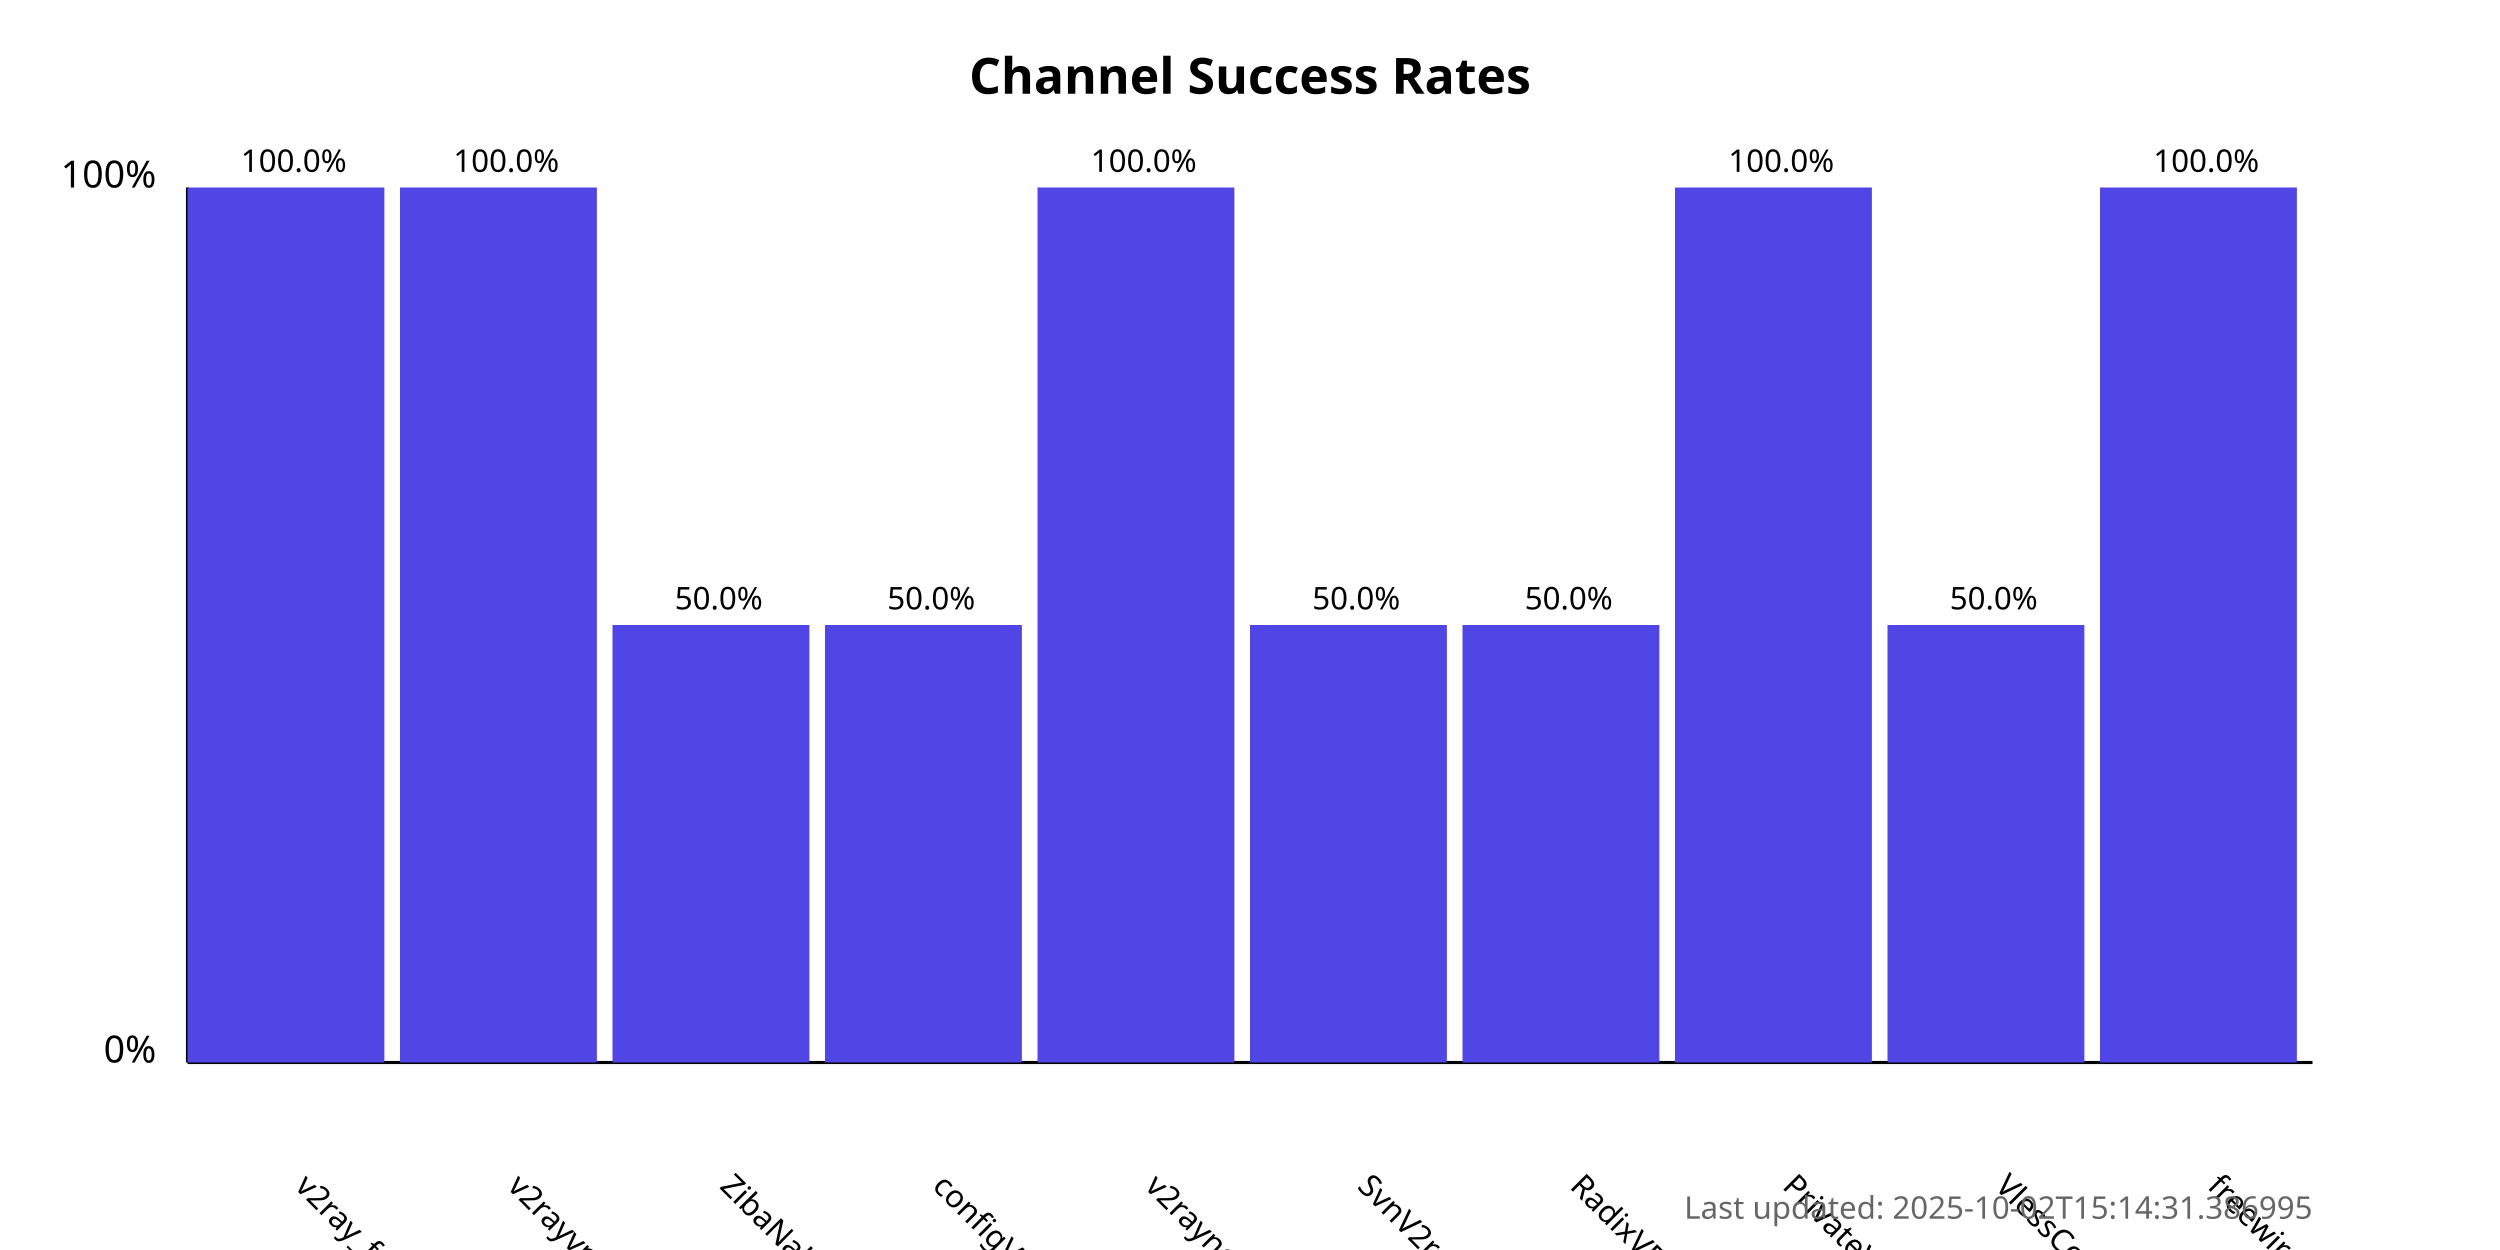
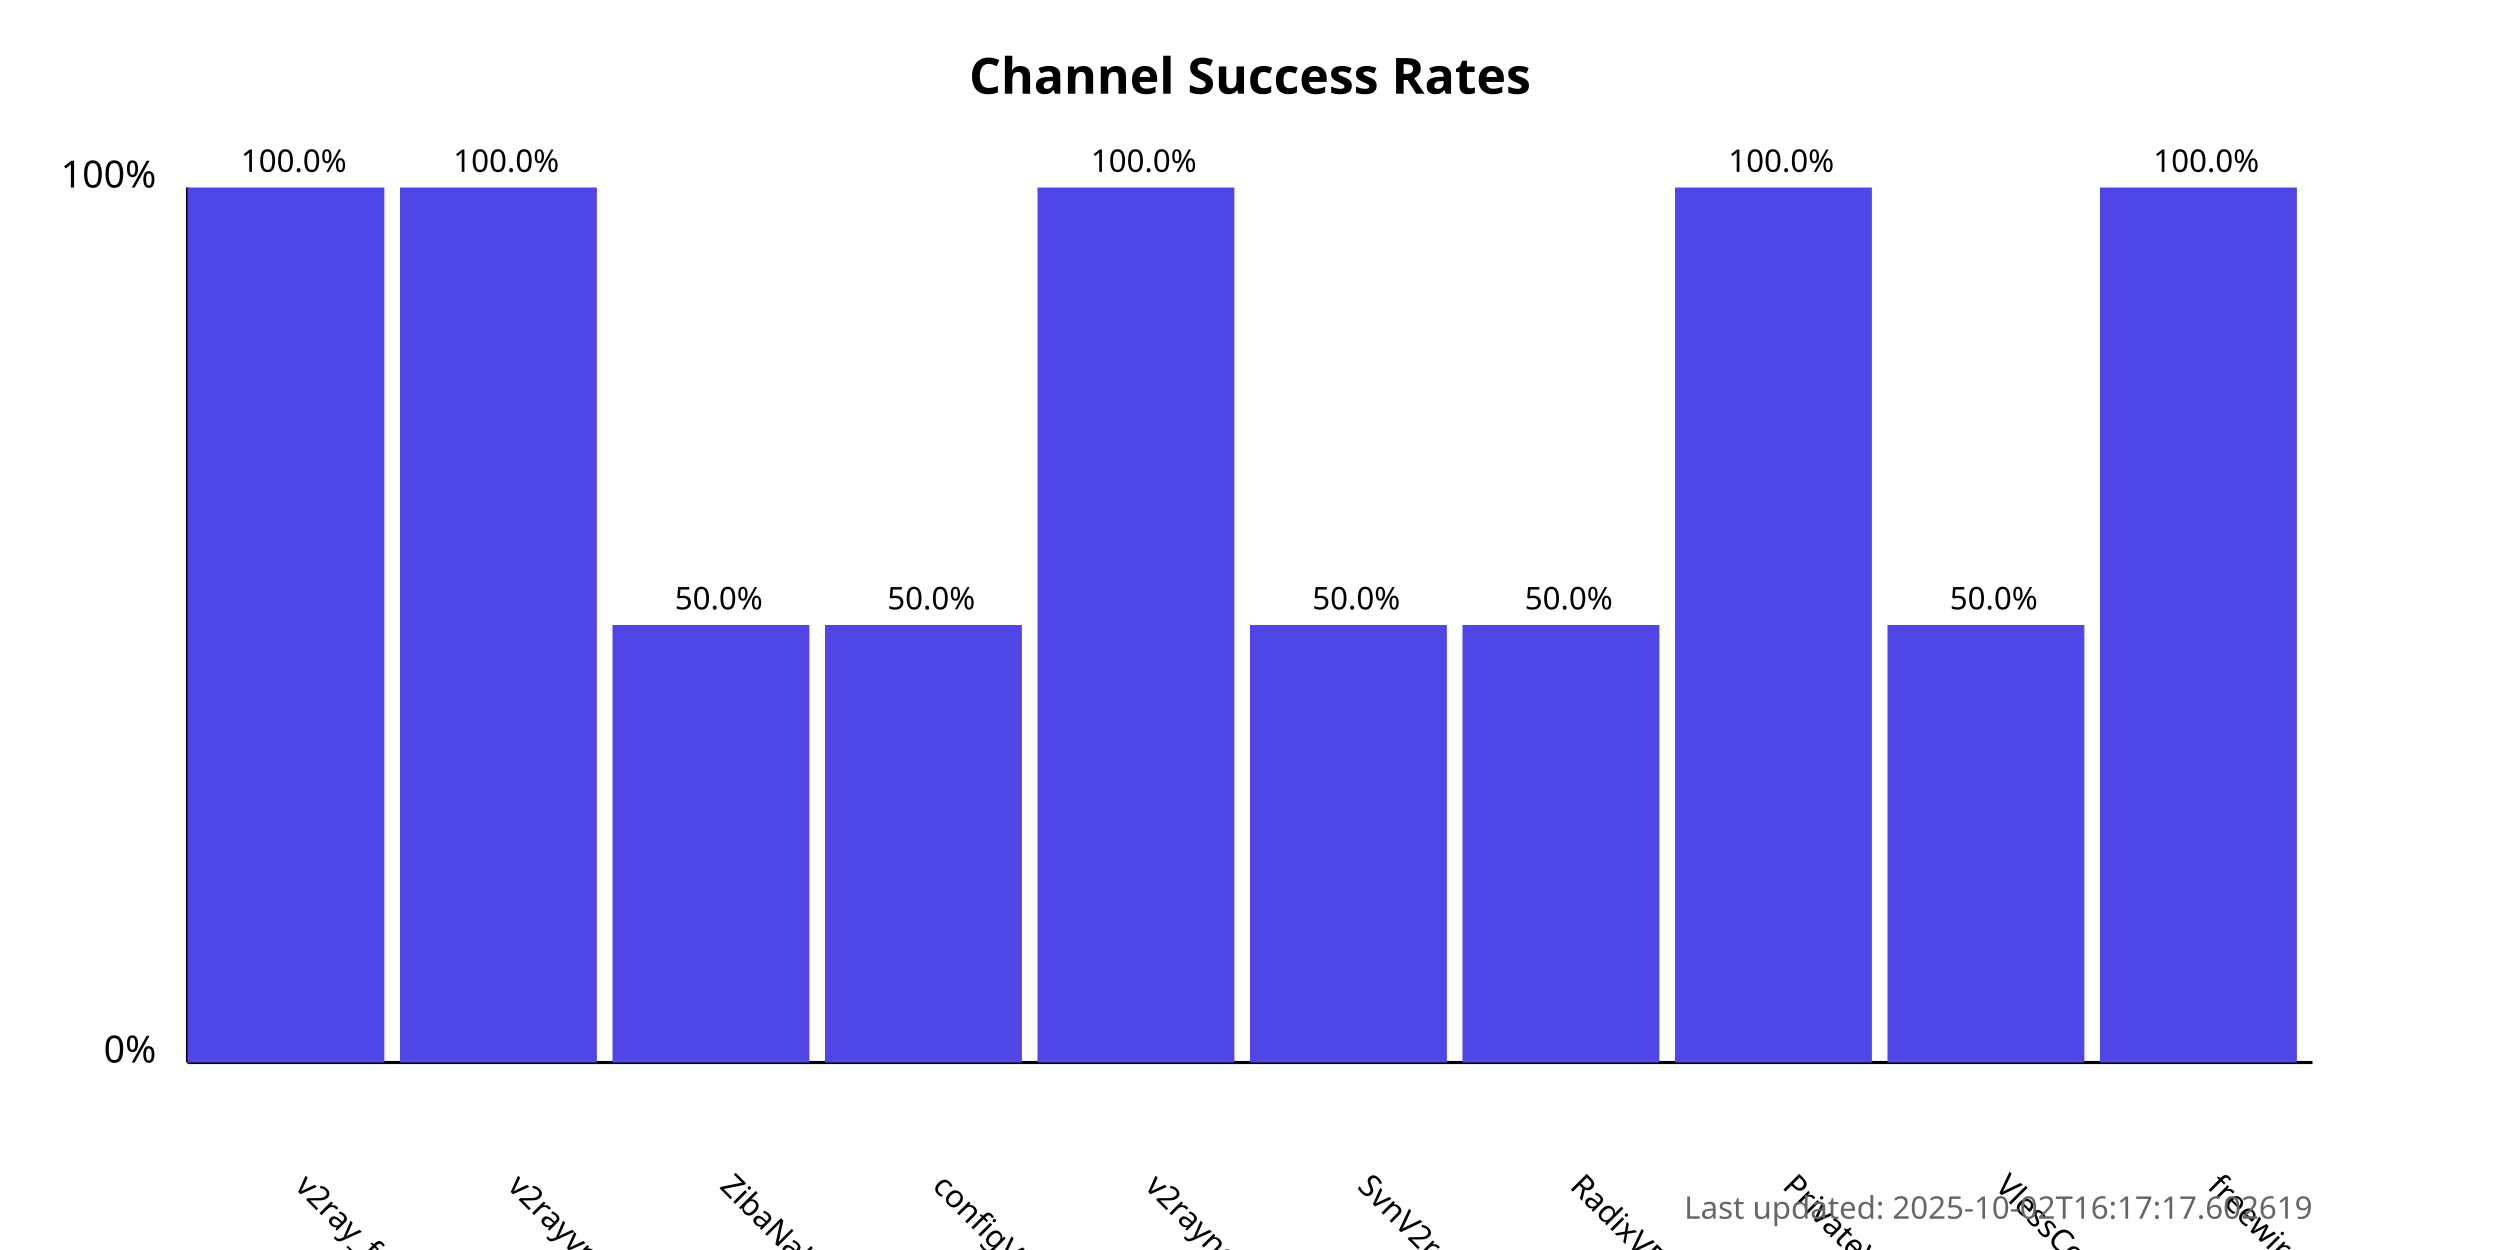
<svg xmlns="http://www.w3.org/2000/svg" width="800" height="400">
  <style>
            .chart-title { font: bold 16px sans-serif; }
            .axis-label { font: 12px sans-serif; }
            .tick-label { font: 10px sans-serif; }
            .bar { fill: #4f46e5; }
            .bar:hover { fill: #6366f1; }
            .timestamp { font: 10px sans-serif; fill: #666; }
        </style>
  <text x="400.0" y="30" text-anchor="middle" class="chart-title">
            Channel Success Rates
        </text>
  <line x1="60" y1="340" x2="60" y2="60" stroke="black" stroke-width="1" />
  <line x1="60" y1="340" x2="740" y2="340" stroke="black" stroke-width="1" />
  <text x="50" y="340" text-anchor="end" class="axis-label">0%</text>
  <text x="50" y="60" text-anchor="end" class="axis-label">100%</text>
  <g>
    <rect x="60" y="60.0" width="63.0" height="280.0" class="bar" />
    <text x="94.0" y="380" transform="rotate(45, 94.0, 380)" text-anchor="start" class="tick-label">
                v2ray_free_conf
            </text>
    <text x="94.0" y="55.0" text-anchor="middle" class="tick-label">
                100.0%
            </text>
  </g>
  <g>
    <rect x="128.0" y="60.0" width="63.0" height="280.0" class="bar" />
    <text x="162.0" y="380" transform="rotate(45, 162.0, 380)" text-anchor="start" class="tick-label">
                v2rayvpno
            </text>
    <text x="162.0" y="55.0" text-anchor="middle" class="tick-label">
                100.0%
            </text>
  </g>
  <g>
    <rect x="196.0" y="200.0" width="63.0" height="140.0" class="bar" />
    <text x="230.0" y="380" transform="rotate(45, 230.0, 380)" text-anchor="start" class="tick-label">
                ZibaNabz
            </text>
    <text x="230.0" y="195.0" text-anchor="middle" class="tick-label">
                50.0%
            </text>
  </g>
  <g>
    <rect x="264.0" y="200.0" width="63.0" height="140.0" class="bar" />
    <text x="298.0" y="380" transform="rotate(45, 298.0, 380)" text-anchor="start" class="tick-label">
                configV2rayForFree
            </text>
    <text x="298.0" y="195.0" text-anchor="middle" class="tick-label">
                50.0%
            </text>
  </g>
  <g>
    <rect x="332.0" y="60.0" width="63.0" height="280.0" class="bar" />
    <text x="366.0" y="380" transform="rotate(45, 366.0, 380)" text-anchor="start" class="tick-label">
                v2rayngvpn
            </text>
    <text x="366.0" y="55.0" text-anchor="middle" class="tick-label">
                100.0%
            </text>
  </g>
  <g>
    <rect x="400.0" y="200.0" width="63.0" height="140.0" class="bar" />
    <text x="434.0" y="380" transform="rotate(45, 434.0, 380)" text-anchor="start" class="tick-label">
                SvnV2ray
            </text>
    <text x="434.0" y="195.0" text-anchor="middle" class="tick-label">
                50.0%
            </text>
  </g>
  <g>
    <rect x="468.0" y="200.0" width="63.0" height="140.0" class="bar" />
    <text x="502.0" y="380" transform="rotate(45, 502.0, 380)" text-anchor="start" class="tick-label">
                RadixVPN
            </text>
    <text x="502.0" y="195.0" text-anchor="middle" class="tick-label">
                50.0%
            </text>
  </g>
  <g>
    <rect x="536.0" y="60.0" width="63.0" height="280.0" class="bar" />
    <text x="570.0" y="380" transform="rotate(45, 570.0, 380)" text-anchor="start" class="tick-label">
                PrivateVPNs
            </text>
    <text x="570.0" y="55.0" text-anchor="middle" class="tick-label">
                100.0%
            </text>
  </g>
  <g>
    <rect x="604.0" y="200.0" width="63.0" height="140.0" class="bar" />
    <text x="638.0" y="380" transform="rotate(45, 638.0, 380)" text-anchor="start" class="tick-label">
                VlessConfig
            </text>
    <text x="638.0" y="195.0" text-anchor="middle" class="tick-label">
                50.0%
            </text>
  </g>
  <g>
    <rect x="672.0" y="60.0" width="63.0" height="280.0" class="bar" />
    <text x="706.0" y="380" transform="rotate(45, 706.0, 380)" text-anchor="start" class="tick-label">
                freewireguard
            </text>
    <text x="706.0" y="55.0" text-anchor="middle" class="tick-label">
                100.0%
            </text>
  </g>
  <text x="740" y="390" text-anchor="end" class="timestamp">
-             Last updated: 2025-10-02T15:14:31.386995
+             Last updated: 2025-10-02T16:17:17.602619
        </text>
</svg>
